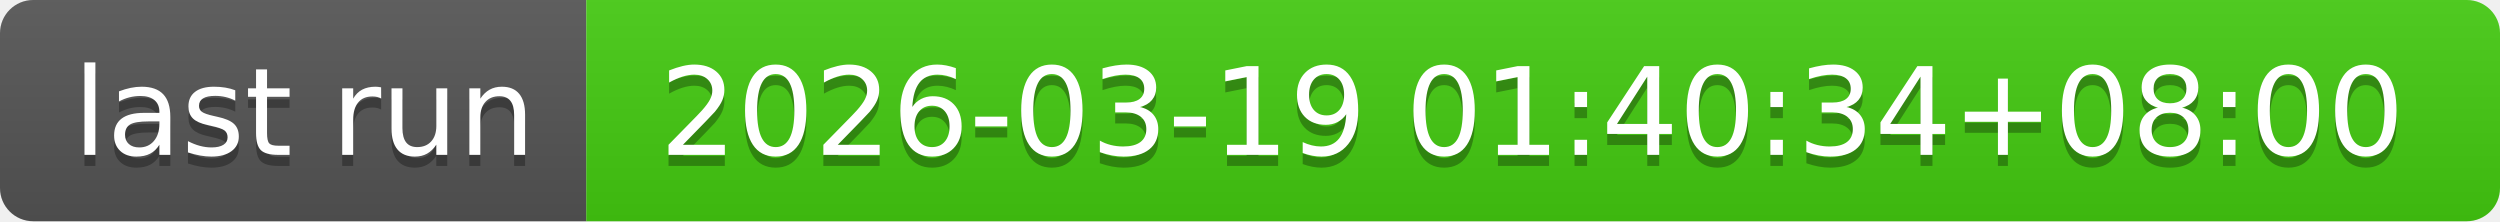
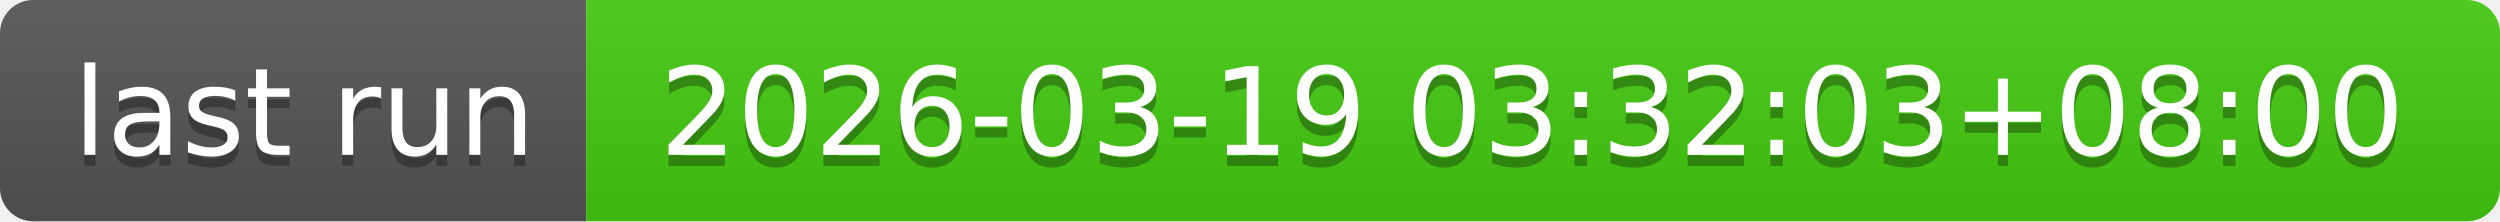
- <svg xmlns="http://www.w3.org/2000/svg" width="226" height="20" role="img" aria-label="last run: 2026-03-19 01:40:34+08:00">
+ <svg xmlns="http://www.w3.org/2000/svg" width="226" height="20" role="img" aria-label="last run: 2026-03-19 03:32:03+08:00">
  <linearGradient id="s" x2="0" y2="100%">
    <stop offset="0" stop-color="#bbb" stop-opacity=".1" />
    <stop offset="1" stop-opacity=".1" />
  </linearGradient>
  <clipPath id="r">
    <rect width="226" height="20" rx="3" fill="#fff" />
  </clipPath>
  <g clip-path="url(#r)">
    <rect width="53" height="20" fill="#555" />
    <rect x="53" width="173" height="20" fill="#4c1" />
    <rect width="226" height="20" fill="url(#s)" />
  </g>
  <g fill="#fff" text-anchor="middle" font-family="Verdana,Geneva,DejaVu Sans,sans-serif" text-rendering="geometricPrecision" font-size="110">
    <text aria-hidden="true" x="275" y="150" fill="#010101" fill-opacity=".3" transform="scale(.1)" textLength="430">last run</text>
    <text x="275" y="140" transform="scale(.1)" fill="#fff" textLength="430">last run</text>
-     <text aria-hidden="true" x="1385" y="150" fill="#010101" fill-opacity=".3" transform="scale(.1)" textLength="1630">2026-03-19 01:40:34+08:00</text>
-     <text x="1385" y="140" transform="scale(.1)" fill="#fff" textLength="1630">2026-03-19 01:40:34+08:00</text>
+     <text aria-hidden="true" x="1385" y="150" fill="#010101" fill-opacity=".3" transform="scale(.1)" textLength="1630">2026-03-19 03:32:03+08:00</text>
+     <text x="1385" y="140" transform="scale(.1)" fill="#fff" textLength="1630">2026-03-19 03:32:03+08:00</text>
  </g>
</svg>
